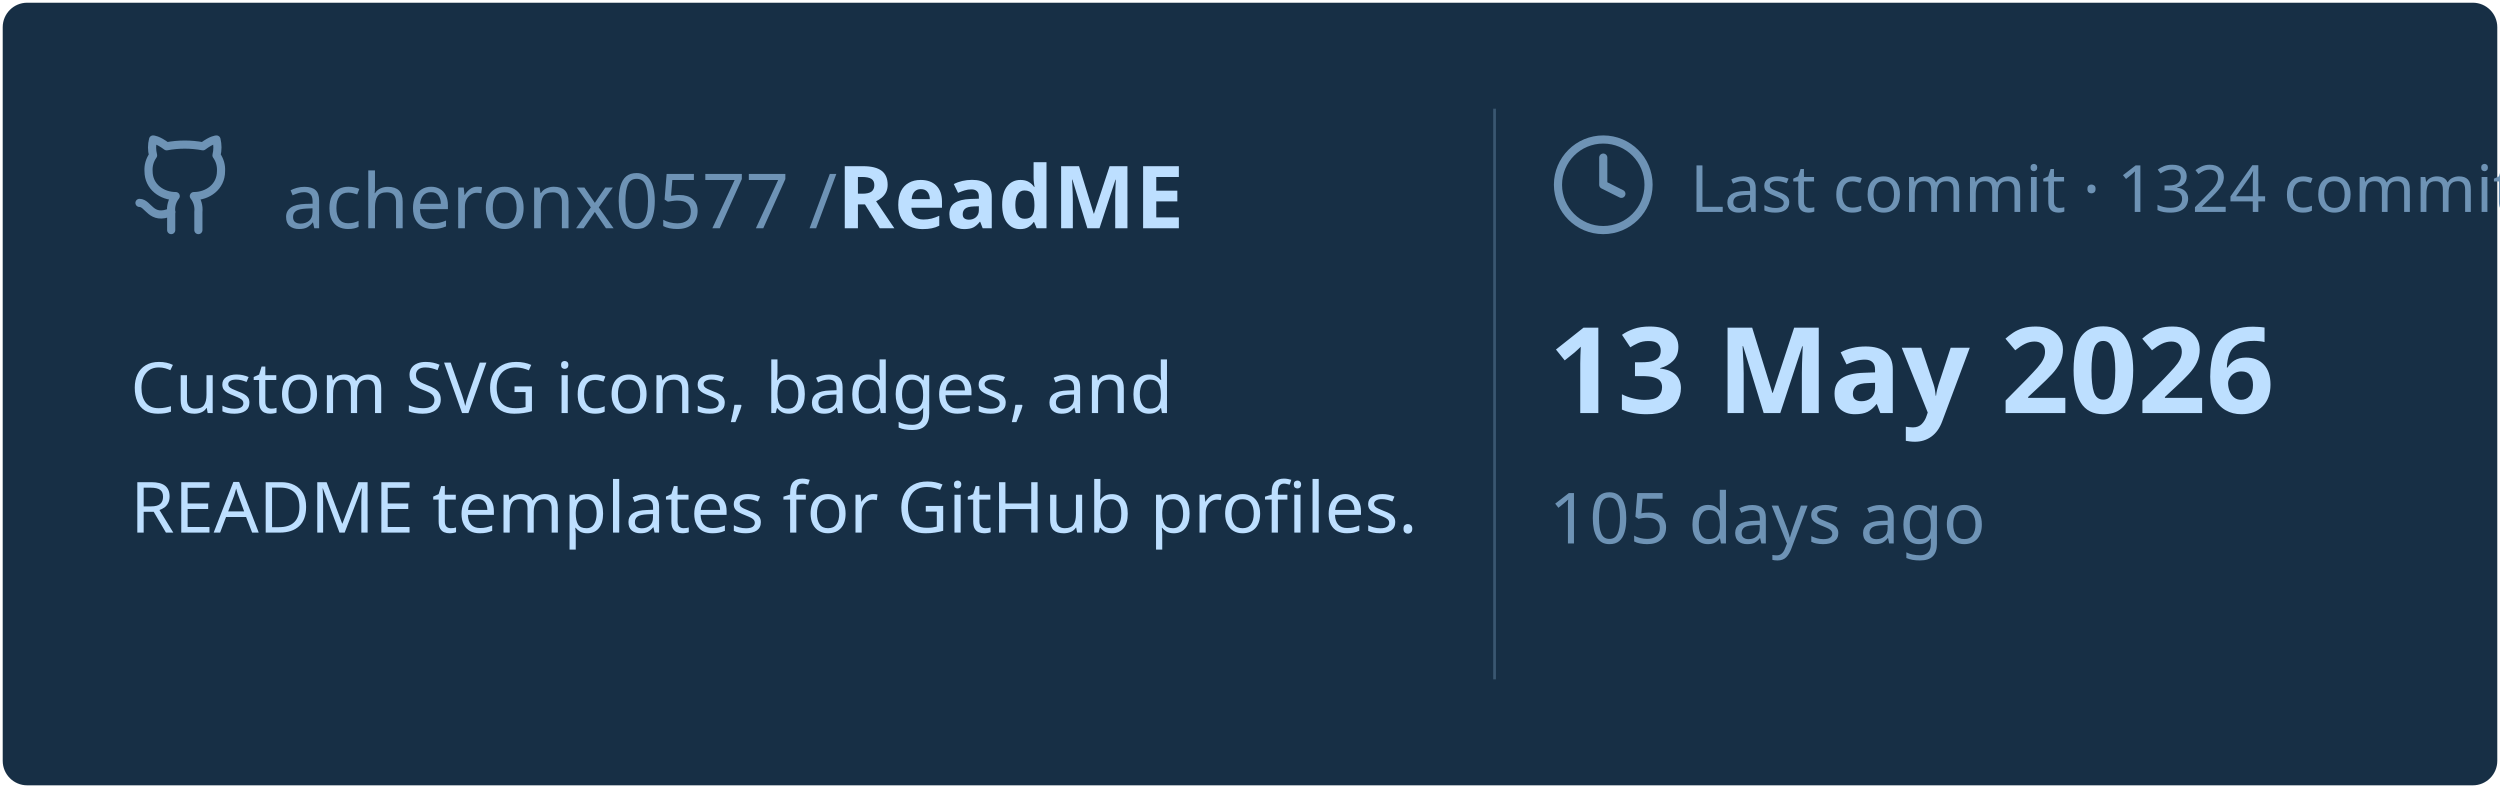
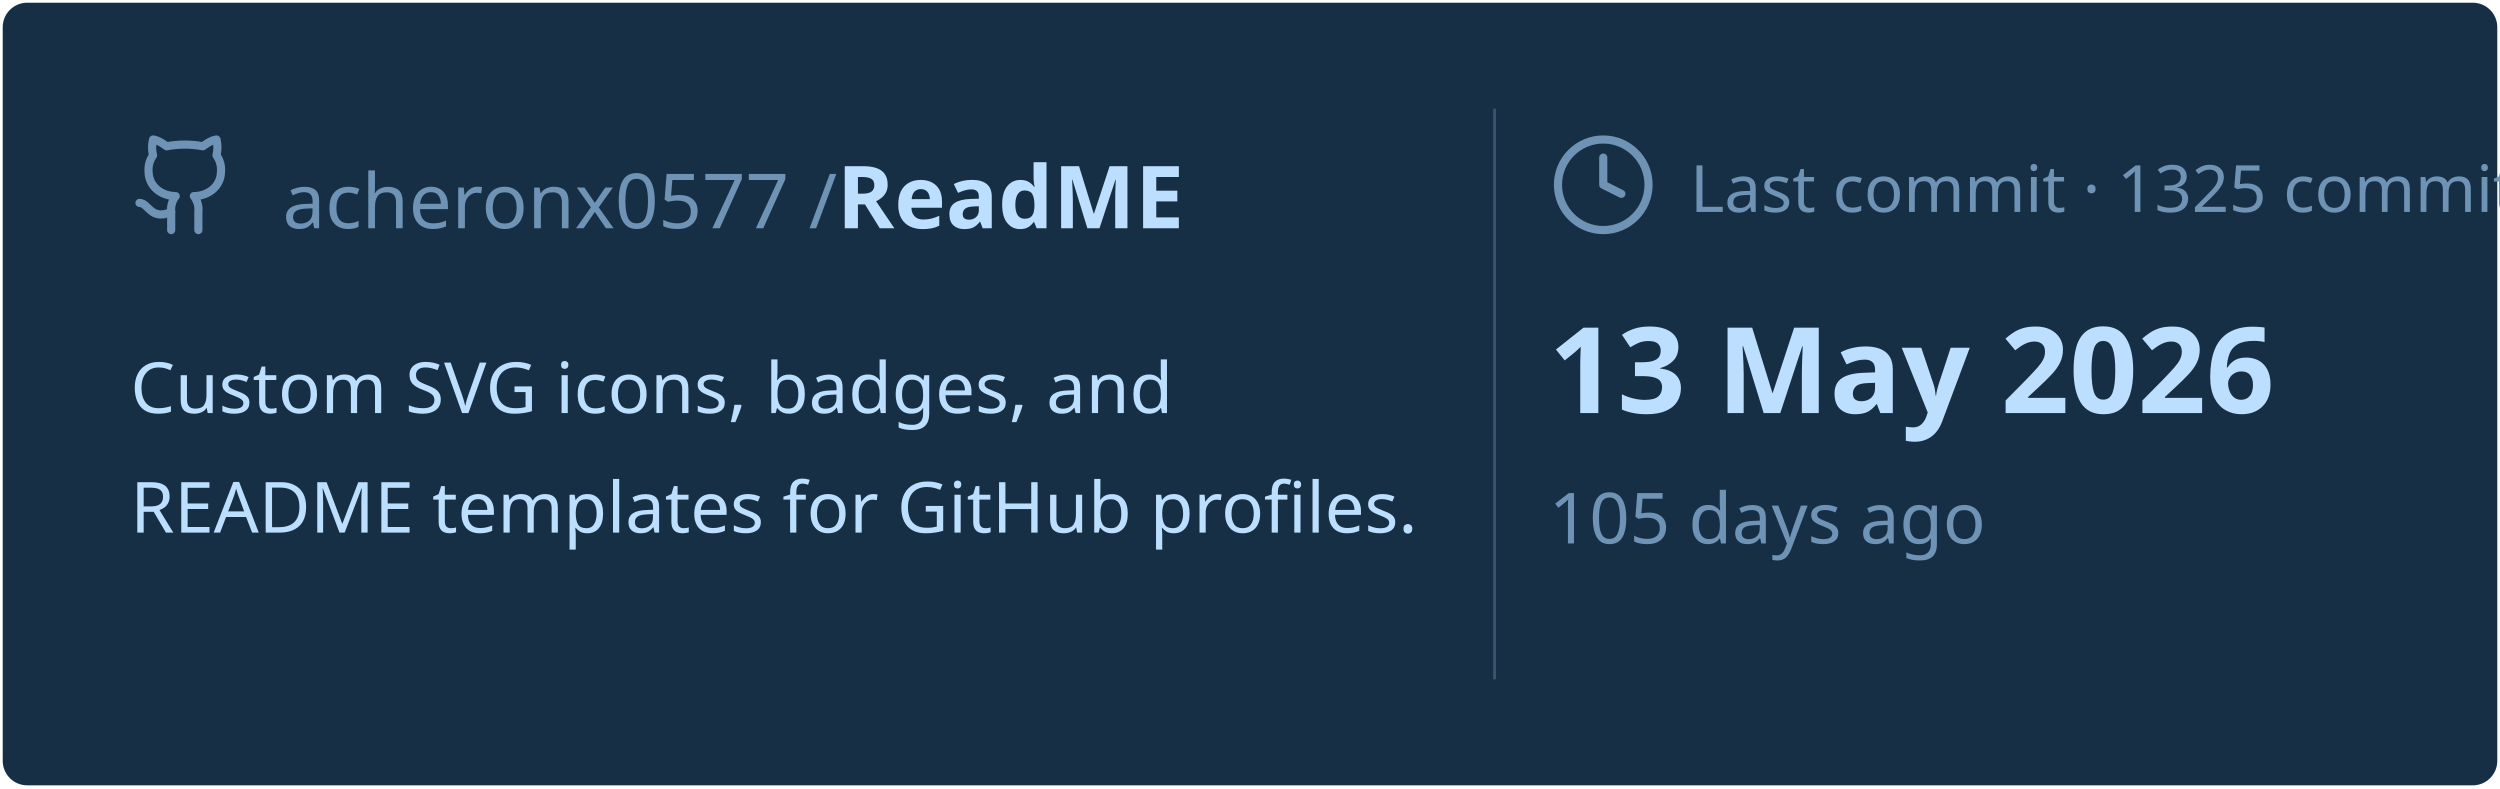
<svg xmlns="http://www.w3.org/2000/svg" viewBox="0 0 460 145" width="460px" height="145px">
  <rect stroke="#000000" stroke-opacity="0" fill="#172F45" rx="4.5" x="0.5" y="0.5" width="459" height="144" />
  <g transform="translate(24, 42)">
    <svg x="0" y="-18" width="20" height="20" viewBox="0 0 24 24" fill="none" stroke="#6E93B5" stroke-width="1.8" stroke-linecap="round" stroke-linejoin="round">
      <path d="M15 22v-4a4.8 4.8 0 0 0-1-3.5c3 0 6-2 6-5.5.08-1.25-.27-2.48-1-3.5.28-1.15.28-2.35 0-3.5 0 0-1 0-3 1.5-2.64-.5-5.36-.5-8 0C6 2 5 2 5 2c-.3 1.15-.3 2.35 0 3.5A5.403 5.403 0 0 0 4 9c0 3.5 3 5.5 6 5.5-.39.49-.68 1.05-.85 1.65-.17.6-.22 1.23-.15 1.85v4" />
      <path d="M9 18c-4.51 2-5-2-7-2" />
    </svg>
    <text x="28" y="0" font-family="&quot;Segoe UI&quot;, Ubuntu, sans-serif" font-size="14" font-weight="400" fill="#6E93B5">acheronx0577 /</text>
    <text x="130" y="0" font-family="&quot;Segoe UI&quot;, Ubuntu, sans-serif" font-size="16" font-weight="700" fill="#BDDFFF">ReadME</text>
  </g>
  <text x="24" y="76" font-family="&quot;Segoe UI&quot;, Ubuntu, sans-serif" font-size="13" font-weight="400" fill="#BDDFFF">Custom SVG icons, badges, and</text>
  <text x="24" y="98" font-family="&quot;Segoe UI&quot;, Ubuntu, sans-serif" font-size="13" font-weight="400" fill="#BDDFFF">README templates for GitHub profiles.</text>
  <line x1="275" y1="20" x2="275" y2="125" stroke="#6E93B5" stroke-width="0.5" stroke-opacity="0.4" />
  <svg x="285" y="24" width="20" height="20" viewBox="0 0 24 24" fill="none" stroke="#6E93B5" stroke-width="1.8" stroke-linecap="round" stroke-linejoin="round">
    <circle cx="12" cy="12" r="10" />
    <polyline points="12 6 12 12 16 14" />
  </svg>
-   <text x="311" y="39" font-family="&quot;Segoe UI&quot;, Ubuntu, sans-serif" font-size="12" font-weight="400" fill="#6E93B5">Last commit · 1324 commits</text>
+   <text x="311" y="39" font-family="&quot;Segoe UI&quot;, Ubuntu, sans-serif" font-size="12" font-weight="400" fill="#6E93B5">Last commit · 1325 commits</text>
  <text x="285" y="76" font-family="&quot;Segoe UI&quot;, Ubuntu, sans-serif" font-size="22" font-weight="700" fill="#BDDFFF">13 May 2026</text>
  <text x="285" y="100" font-family="&quot;Segoe UI&quot;, Ubuntu, sans-serif" font-size="13" font-weight="400" fill="#6E93B5">105 days ago</text>
</svg>
